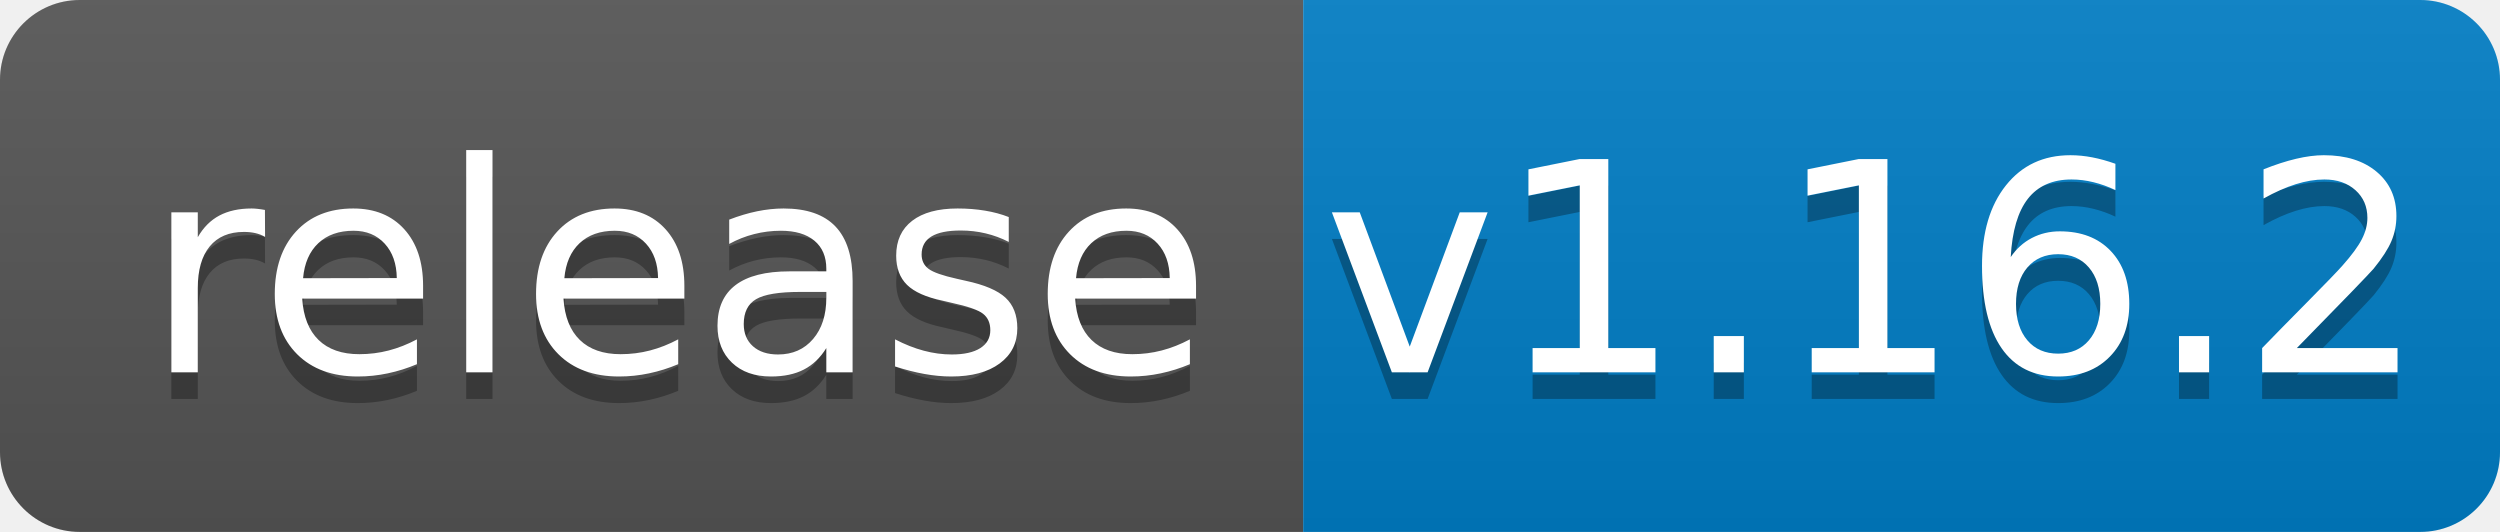
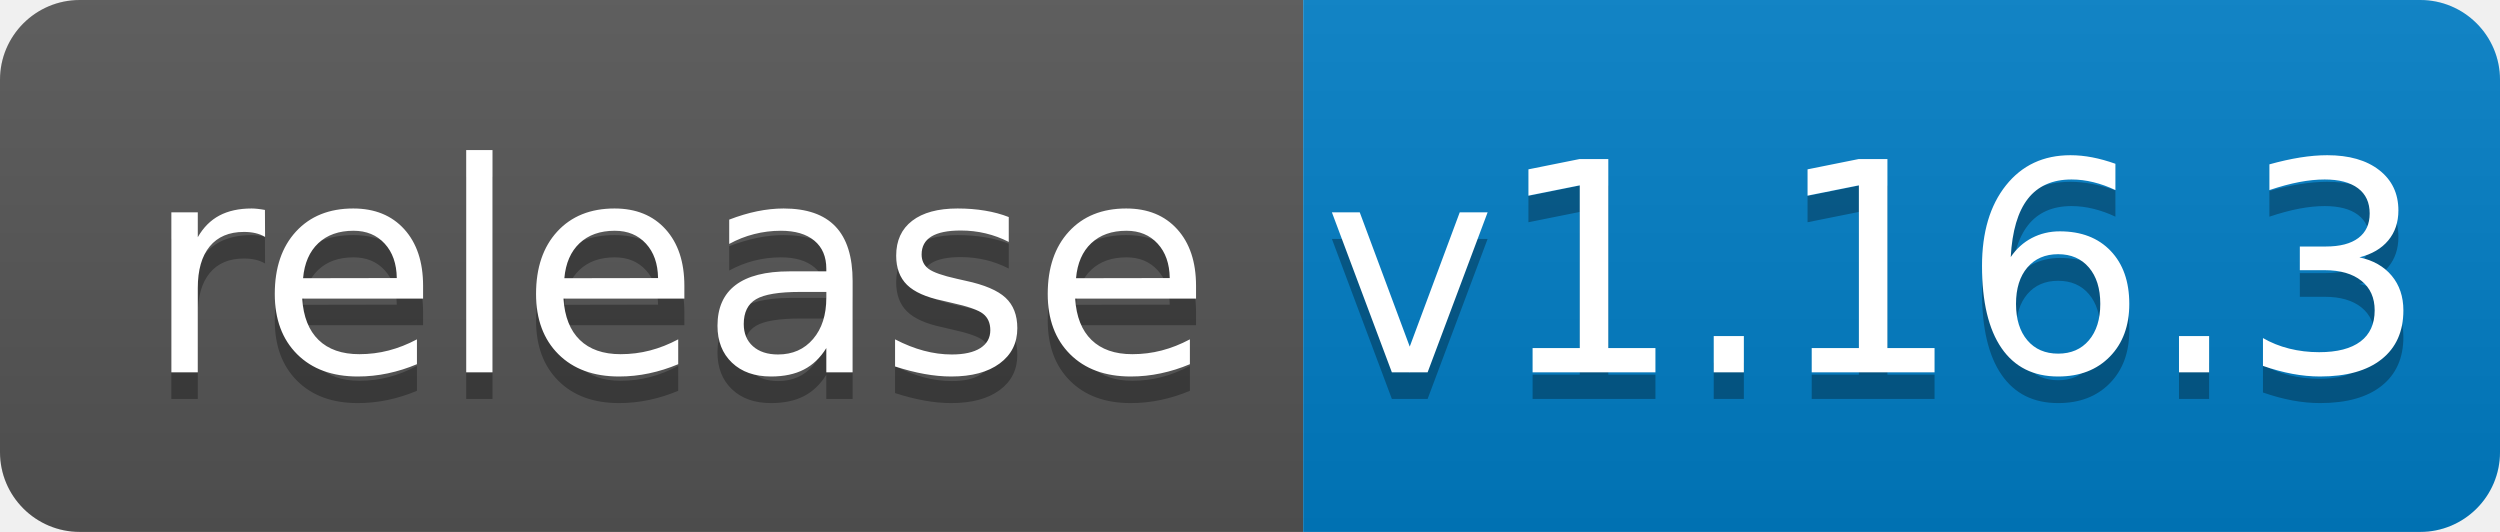
<svg xmlns="http://www.w3.org/2000/svg" width="94" height="20">
  <linearGradient id="b" x2="0" y2="100%">
    <stop offset="0" stop-color="#bbb" stop-opacity=".1" />
    <stop offset="1" stop-opacity=".1" />
  </linearGradient>
  <clipPath id="a">
    <rect width="94" height="20" rx="3" fill="#fff" />
  </clipPath>
  <g clip-path="url(#a)">
    <path fill="#555" d="M0 0h49v20H0z" />
    <path fill="#007ec6" d="M49 0h45v20H49z" />
    <path fill="url(#b)" d="M0 0h94v20H0z" />
  </g>
  <g fill="#fff" text-anchor="middle" font-family="DejaVu Sans,Verdana,Geneva,sans-serif" font-size="110">
    <text x="255" y="150" fill="#010101" fill-opacity=".3" transform="scale(.1)" textLength="390">release</text>
    <text x="255" y="140" transform="scale(.1)" textLength="390">release</text>
-     <text x="705" y="150" fill="#010101" fill-opacity=".3" transform="scale(.1)" textLength="350">v1.16.2</text>
-     <text x="705" y="140" transform="scale(.1)" textLength="350">v1.16.2</text>
+     <text x="705" y="150" fill="#010101" fill-opacity=".3" transform="scale(.1)" textLength="350">v1.16.3</text>
+     <text x="705" y="140" transform="scale(.1)" textLength="350">v1.16.3</text>
  </g>
</svg>
